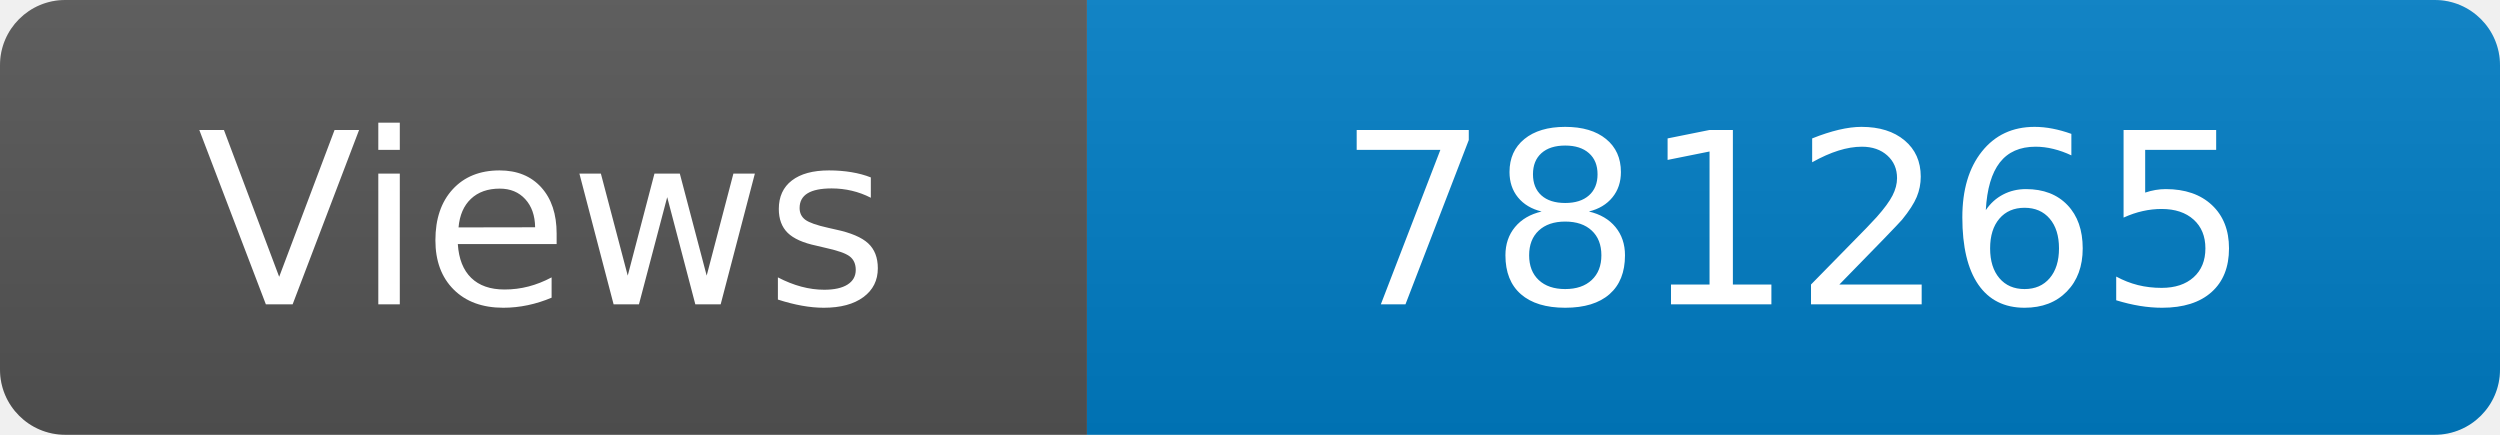
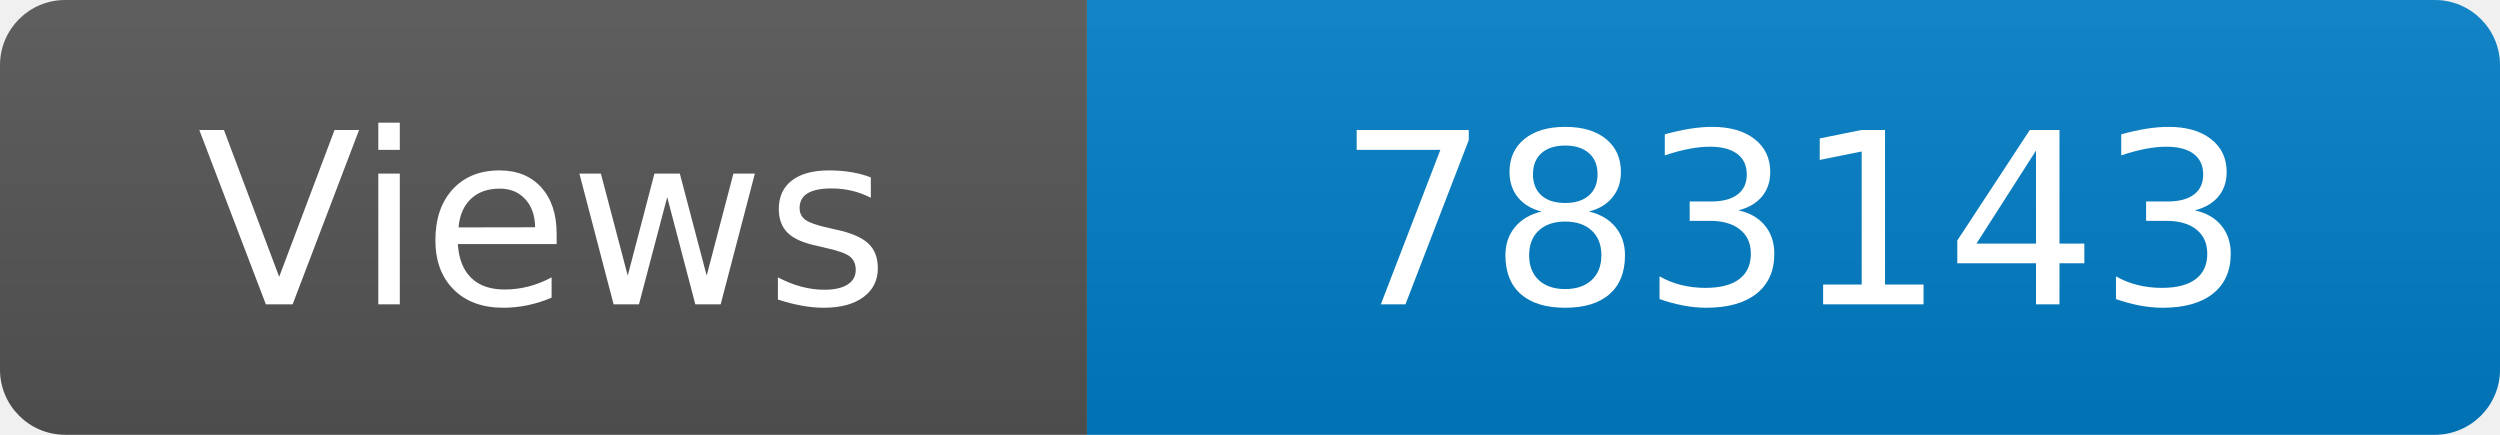
<svg xmlns="http://www.w3.org/2000/svg" width="115" height="20" role="img" aria-label="Maintained?: yes">
  <linearGradient id="s" x2="0" y2="100%">
    <stop offset="0" stop-color="#bbb" stop-opacity=".1" />
    <stop offset="1" stop-opacity=".1" />
  </linearGradient>
  <clipPath id="r">
    <rect width="115" height="20" rx="3" fill="#fff" />
  </clipPath>
  <g clip-path="url(#r)">
    <rect width="50" height="20" fill="#555" />
    <rect x="50" width="160" height="20" fill="#007ec6" />
    <rect width="115" height="20" fill="url(#s)" />
  </g>
  <g fill="#fff" text-anchor="middle" font-family="Verdana,Geneva,DejaVu Sans,sans-serif" font-size="110">
    <text x="250" y="140" transform="scale(.1)" fill="#fff">Views</text>
-     <text x="825" y="140" transform="scale(.1)" fill="#fff">781265</text>
+     <text x="825" y="140" transform="scale(.1)" fill="#fff">783143</text>
  </g>
</svg>
